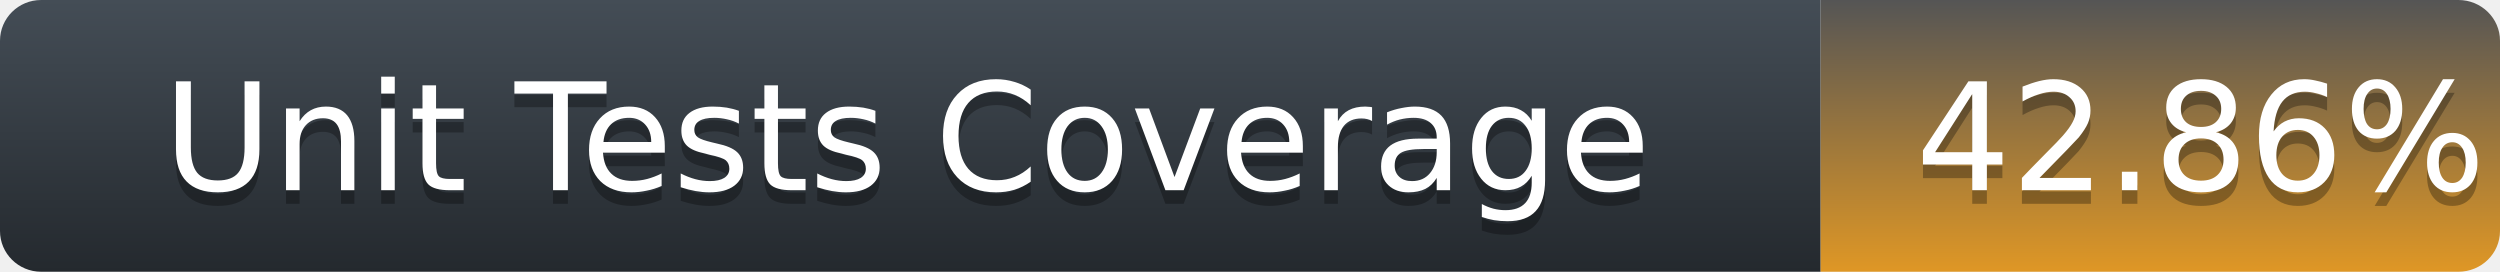
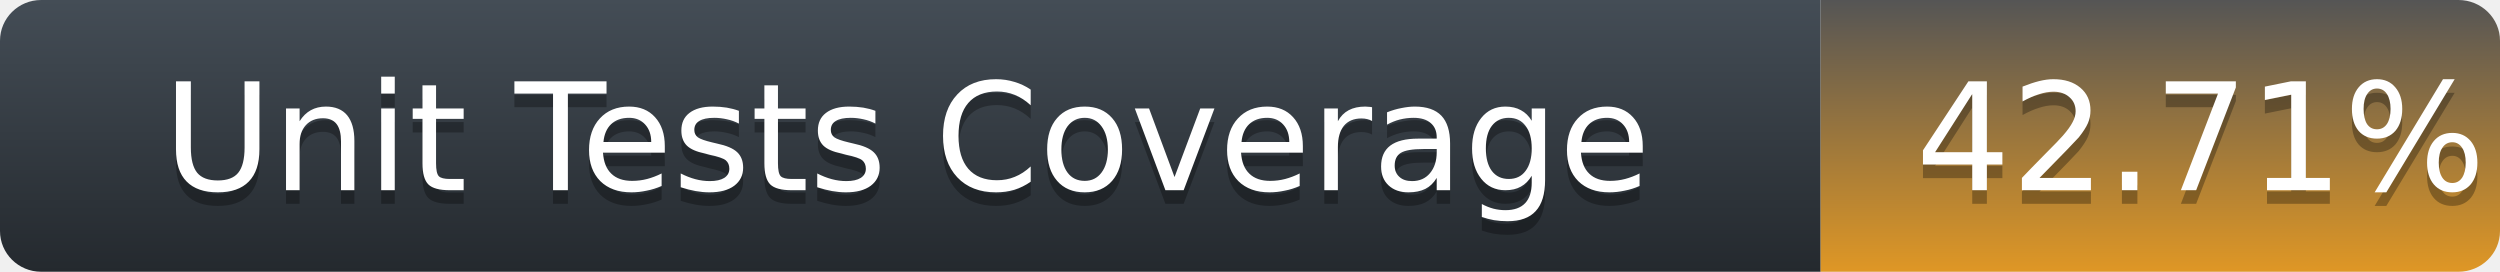
<svg xmlns="http://www.w3.org/2000/svg" width="184" height="20">
  <defs>
    <linearGradient id="title-fill" x1="50%" y1="0%" x2="50%" y2="100%">
      <stop stop-color="#444D56" offset="0%" />
      <stop stop-color="#24292E" offset="100%" />
    </linearGradient>
    <linearGradient id="coverage-fill" x1="50%" y1="0%" x2="50%" y2="100%">
      <stop stop-color="#555" offset="0%" />
      <stop stop-color="#df9725" offset="100%" />
    </linearGradient>
  </defs>
  <g fill="none" fill-rule="evenodd">
    <g font-family="'DejaVu Sans',Verdana,Geneva,sans-serif" font-size="11">
      <path d="M0,3 C0,1.343 1.355,0 3.027,0 L134,0 L134,20 L3.027,20 C1.355,20 0,18.657 0,17 L0,3 Z" fill="url(#title-fill)" fill-rule="nonzero" />
      <text fill="#010101" fill-opacity=".3">
        <tspan x="12" y="15" aria-hidden="true">Unit Tests Coverage</tspan>
      </text>
      <text fill="#FFFFFF">
        <tspan x="12" y="14">Unit Tests Coverage</tspan>
      </text>
    </g>
    <g transform="translate(134)" font-family="'DejaVu Sans',Verdana,Geneva,sans-serif" font-size="11">
      <path d="M0 0h46.939C48.629 0 50 1.343 50 3v14c0 1.657-1.37 3-3.061 3H0V0z" fill="url(#coverage-fill)" fill-rule="nonzero" />
      <text fill="#010101" fill-opacity=".3" aria-hidden="true">
-         <tspan x="7" y="15">42.86%</tspan>
+         <tspan x="7" y="15">42.71%</tspan>
      </text>
      <text fill="#FFFFFF">
-         <tspan x="7" y="14">42.86%</tspan>
+         <tspan x="7" y="14">42.71%</tspan>
      </text>
    </g>
  </g>
</svg>
